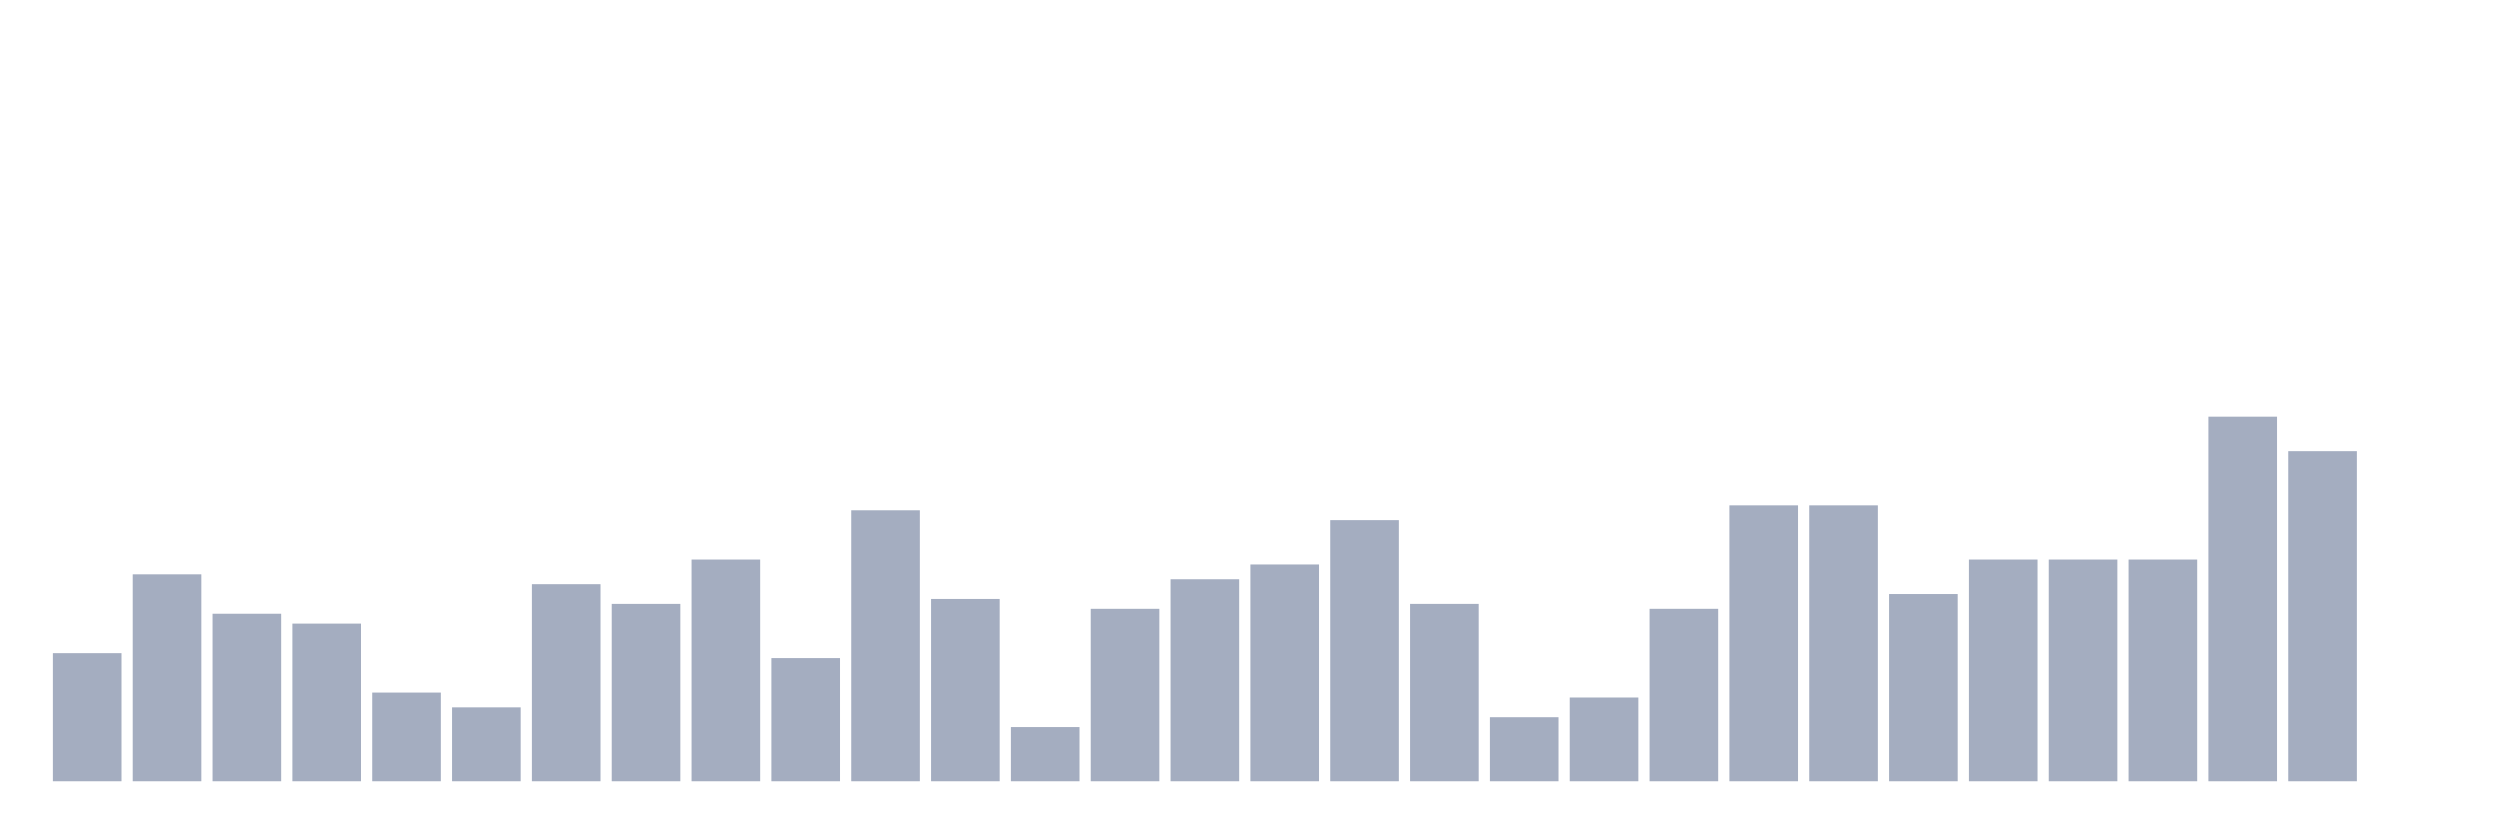
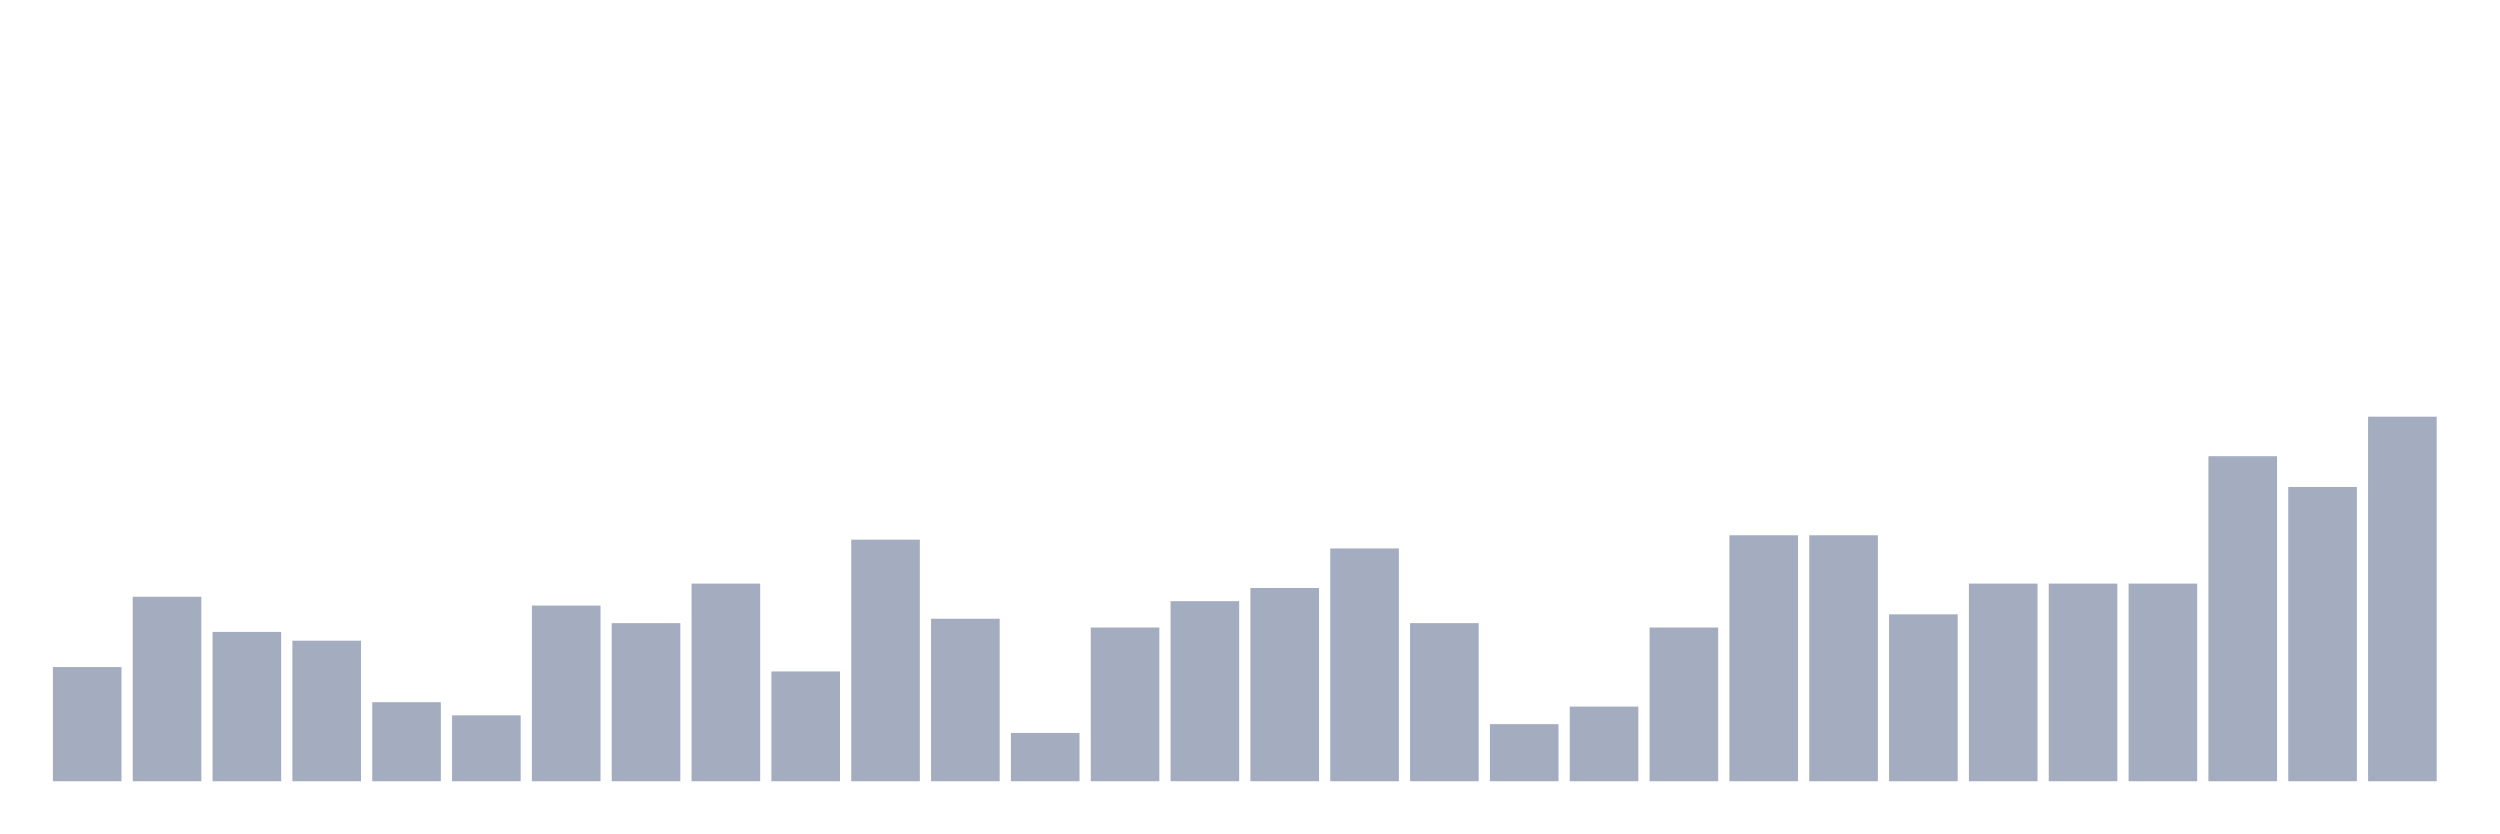
<svg xmlns="http://www.w3.org/2000/svg" viewBox="0 0 480 160">
  <g transform="translate(10,10)">
-     <rect class="bar" x="0.153" width="13.175" y="115.405" height="24.595" fill="rgb(164,173,192)" />
-     <rect class="bar" x="15.482" width="13.175" y="100.27" height="39.73" fill="rgb(164,173,192)" />
-     <rect class="bar" x="30.81" width="13.175" y="107.838" height="32.162" fill="rgb(164,173,192)" />
-     <rect class="bar" x="46.138" width="13.175" y="109.73" height="30.27" fill="rgb(164,173,192)" />
-     <rect class="bar" x="61.466" width="13.175" y="122.973" height="17.027" fill="rgb(164,173,192)" />
-     <rect class="bar" x="76.794" width="13.175" y="125.811" height="14.189" fill="rgb(164,173,192)" />
-     <rect class="bar" x="92.123" width="13.175" y="102.162" height="37.838" fill="rgb(164,173,192)" />
-     <rect class="bar" x="107.451" width="13.175" y="105.946" height="34.054" fill="rgb(164,173,192)" />
-     <rect class="bar" x="122.779" width="13.175" y="97.432" height="42.568" fill="rgb(164,173,192)" />
-     <rect class="bar" x="138.107" width="13.175" y="116.351" height="23.649" fill="rgb(164,173,192)" />
-     <rect class="bar" x="153.436" width="13.175" y="87.973" height="52.027" fill="rgb(164,173,192)" />
-     <rect class="bar" x="168.764" width="13.175" y="105" height="35" fill="rgb(164,173,192)" />
-     <rect class="bar" x="184.092" width="13.175" y="129.595" height="10.405" fill="rgb(164,173,192)" />
-     <rect class="bar" x="199.42" width="13.175" y="106.892" height="33.108" fill="rgb(164,173,192)" />
-     <rect class="bar" x="214.748" width="13.175" y="101.216" height="38.784" fill="rgb(164,173,192)" />
-     <rect class="bar" x="230.077" width="13.175" y="98.378" height="41.622" fill="rgb(164,173,192)" />
-     <rect class="bar" x="245.405" width="13.175" y="89.865" height="50.135" fill="rgb(164,173,192)" />
-     <rect class="bar" x="260.733" width="13.175" y="105.946" height="34.054" fill="rgb(164,173,192)" />
-     <rect class="bar" x="276.061" width="13.175" y="127.703" height="12.297" fill="rgb(164,173,192)" />
-     <rect class="bar" x="291.39" width="13.175" y="123.919" height="16.081" fill="rgb(164,173,192)" />
-     <rect class="bar" x="306.718" width="13.175" y="106.892" height="33.108" fill="rgb(164,173,192)" />
-     <rect class="bar" x="322.046" width="13.175" y="87.027" height="52.973" fill="rgb(164,173,192)" />
-     <rect class="bar" x="337.374" width="13.175" y="87.027" height="52.973" fill="rgb(164,173,192)" />
-     <rect class="bar" x="352.702" width="13.175" y="104.054" height="35.946" fill="rgb(164,173,192)" />
-     <rect class="bar" x="368.031" width="13.175" y="97.432" height="42.568" fill="rgb(164,173,192)" />
-     <rect class="bar" x="383.359" width="13.175" y="97.432" height="42.568" fill="rgb(164,173,192)" />
-     <rect class="bar" x="398.687" width="13.175" y="97.432" height="42.568" fill="rgb(164,173,192)" />
-     <rect class="bar" x="414.015" width="13.175" y="70" height="70" fill="rgb(164,173,192)" />
-     <rect class="bar" x="429.344" width="13.175" y="76.622" height="63.378" fill="rgb(164,173,192)" />
-     <rect class="bar" x="444.672" width="13.175" y="140" height="0" fill="rgb(164,173,192)" />
+     <rect class="bar" x="0.153" width="13.175" y="118.072" height="21.928" fill="rgb(164,173,192)" />
+     <rect class="bar" x="15.482" width="13.175" y="104.578" height="35.422" fill="rgb(164,173,192)" />
+     <rect class="bar" x="30.81" width="13.175" y="111.325" height="28.675" fill="rgb(164,173,192)" />
+     <rect class="bar" x="46.138" width="13.175" y="113.012" height="26.988" fill="rgb(164,173,192)" />
+     <rect class="bar" x="61.466" width="13.175" y="124.819" height="15.181" fill="rgb(164,173,192)" />
+     <rect class="bar" x="76.794" width="13.175" y="127.349" height="12.651" fill="rgb(164,173,192)" />
+     <rect class="bar" x="92.123" width="13.175" y="106.265" height="33.735" fill="rgb(164,173,192)" />
+     <rect class="bar" x="107.451" width="13.175" y="109.639" height="30.361" fill="rgb(164,173,192)" />
+     <rect class="bar" x="122.779" width="13.175" y="102.048" height="37.952" fill="rgb(164,173,192)" />
+     <rect class="bar" x="138.107" width="13.175" y="118.916" height="21.084" fill="rgb(164,173,192)" />
+     <rect class="bar" x="153.436" width="13.175" y="93.614" height="46.386" fill="rgb(164,173,192)" />
+     <rect class="bar" x="168.764" width="13.175" y="108.795" height="31.205" fill="rgb(164,173,192)" />
+     <rect class="bar" x="184.092" width="13.175" y="130.723" height="9.277" fill="rgb(164,173,192)" />
+     <rect class="bar" x="199.42" width="13.175" y="110.482" height="29.518" fill="rgb(164,173,192)" />
+     <rect class="bar" x="214.748" width="13.175" y="105.422" height="34.578" fill="rgb(164,173,192)" />
+     <rect class="bar" x="230.077" width="13.175" y="102.892" height="37.108" fill="rgb(164,173,192)" />
+     <rect class="bar" x="245.405" width="13.175" y="95.301" height="44.699" fill="rgb(164,173,192)" />
+     <rect class="bar" x="260.733" width="13.175" y="109.639" height="30.361" fill="rgb(164,173,192)" />
+     <rect class="bar" x="276.061" width="13.175" y="129.036" height="10.964" fill="rgb(164,173,192)" />
+     <rect class="bar" x="291.39" width="13.175" y="125.663" height="14.337" fill="rgb(164,173,192)" />
+     <rect class="bar" x="306.718" width="13.175" y="110.482" height="29.518" fill="rgb(164,173,192)" />
+     <rect class="bar" x="322.046" width="13.175" y="92.771" height="47.229" fill="rgb(164,173,192)" />
+     <rect class="bar" x="337.374" width="13.175" y="92.771" height="47.229" fill="rgb(164,173,192)" />
+     <rect class="bar" x="352.702" width="13.175" y="107.952" height="32.048" fill="rgb(164,173,192)" />
+     <rect class="bar" x="368.031" width="13.175" y="102.048" height="37.952" fill="rgb(164,173,192)" />
+     <rect class="bar" x="383.359" width="13.175" y="102.048" height="37.952" fill="rgb(164,173,192)" />
+     <rect class="bar" x="398.687" width="13.175" y="102.048" height="37.952" fill="rgb(164,173,192)" />
+     <rect class="bar" x="414.015" width="13.175" y="77.59" height="62.41" fill="rgb(164,173,192)" />
+     <rect class="bar" x="429.344" width="13.175" y="83.494" height="56.506" fill="rgb(164,173,192)" />
+     <rect class="bar" x="444.672" width="13.175" y="70" height="70" fill="rgb(164,173,192)" />
  </g>
</svg>
